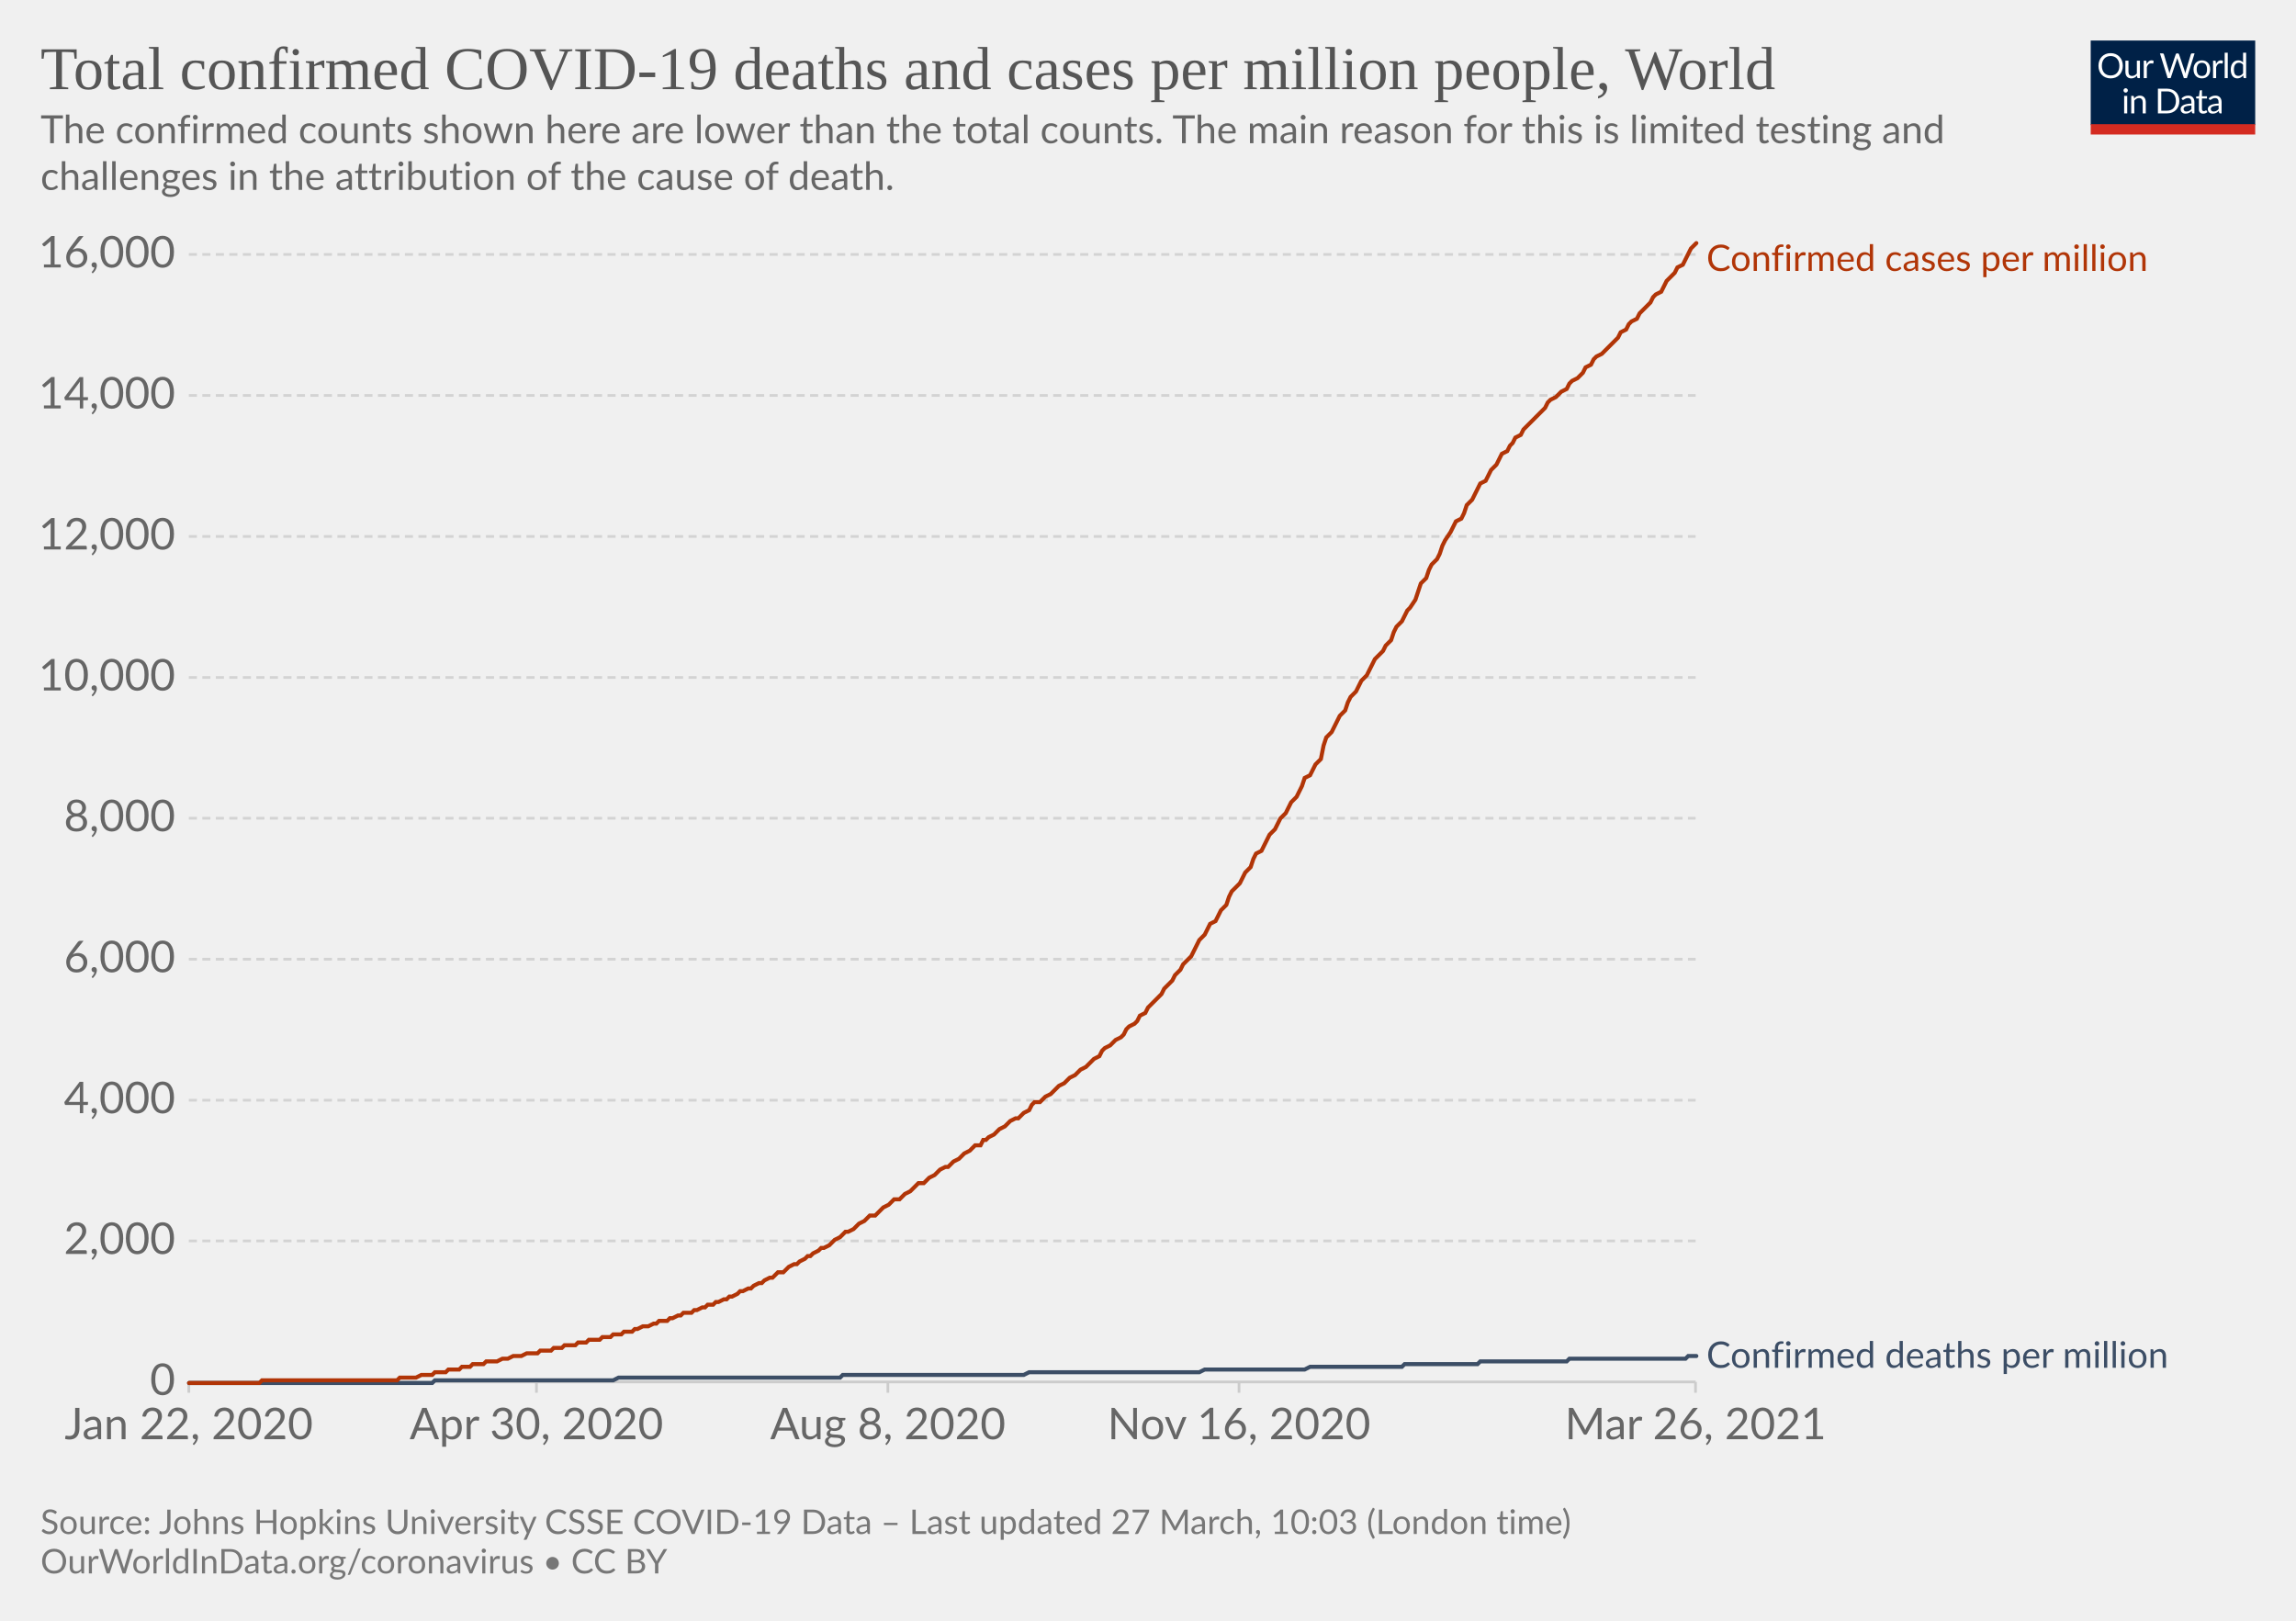
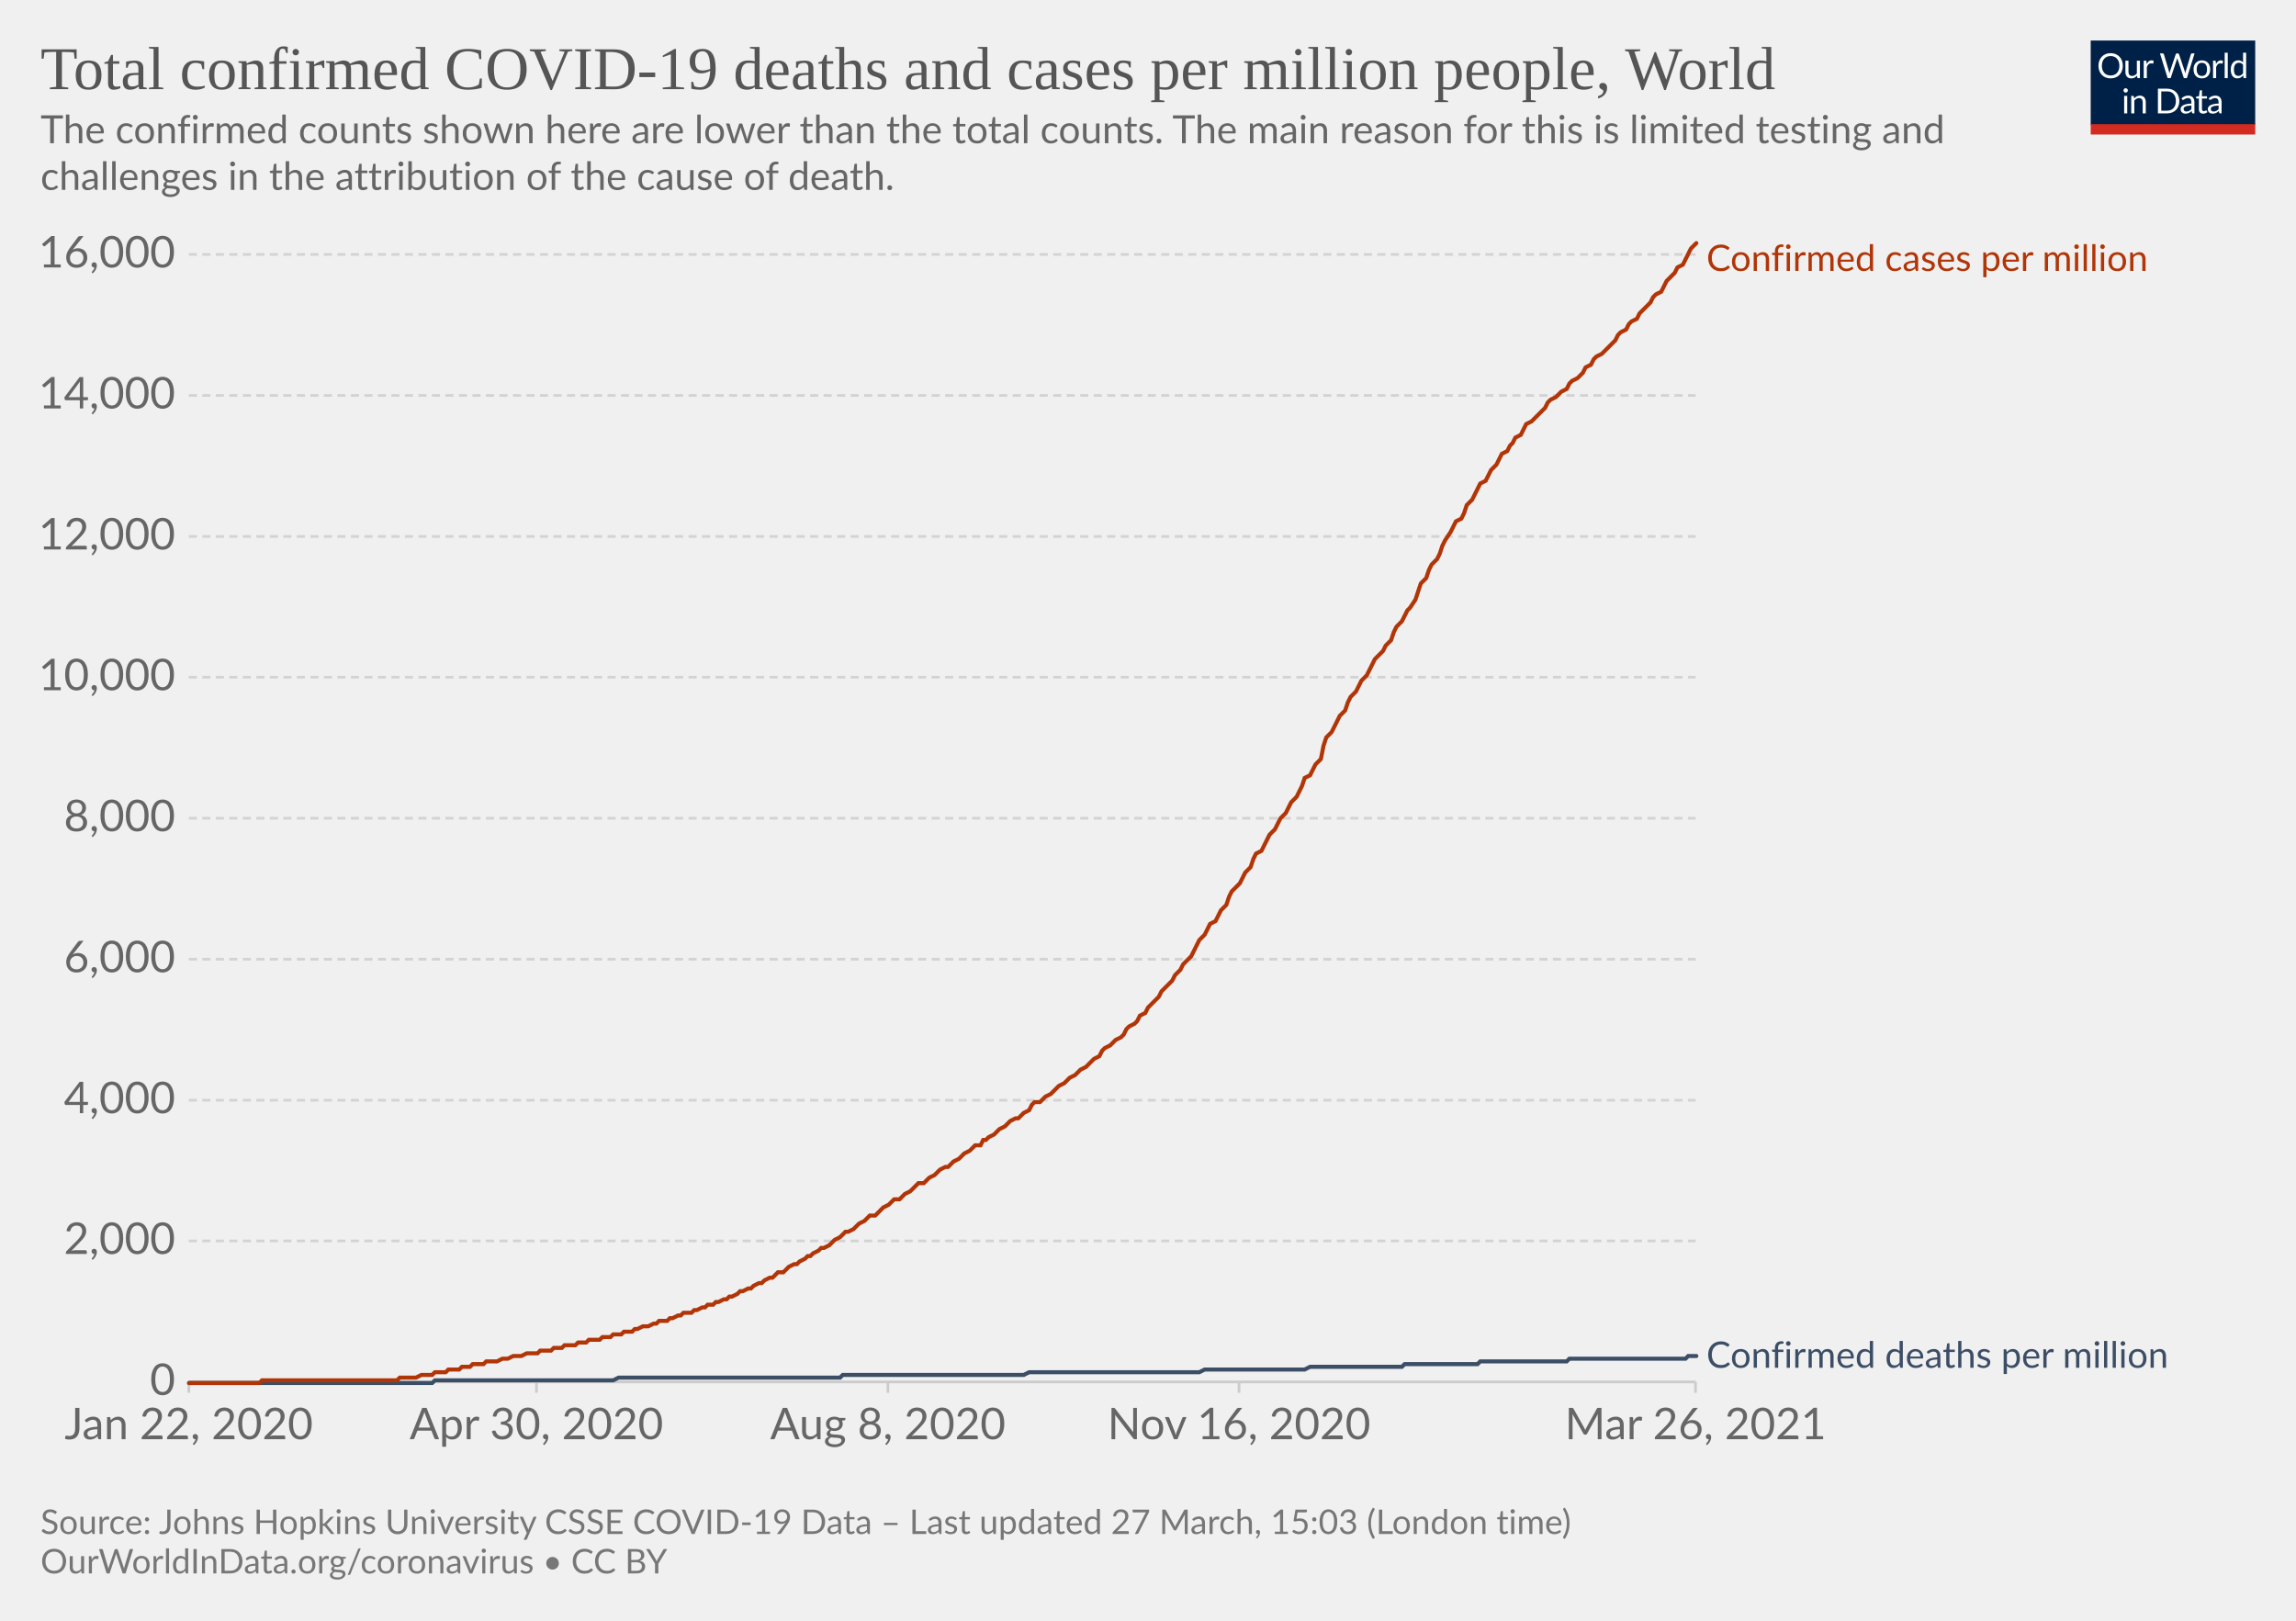
<svg xmlns="http://www.w3.org/2000/svg" version="1.1" style="background-color:#fff;-webkit-font-smoothing:antialiased" width="850" height="600" viewBox="0 0 850 600" font-family="Lato,'Helvetica Neue',Helvetica,Arial,sans-serif" font-size="18" text-rendering="optimizeLegibility">
  <g class="HeaderView">
    <g transform="matrix(.29 0 0 .29 774 15)">
      <svg className="owidLog" width="210" height="120" viewBox="0 0 210 120" fill="none">
        <g clip-path="url(#clip0)">
          <path d="M0 0h210v107.89H0V0z" fill="#002147" />
          <path d="M40.98 32.25c0 2.36-.38 4.53-1.12 6.51a14.26 14.26 0 01-8.1 8.4c-1.9.78-4.02 1.17-6.34 1.17a16.6 16.6 0 01-6.33-1.17 14.31 14.31 0 01-8.08-8.4 18.29 18.29 0 01-1.12-6.51c0-2.36.38-4.53 1.12-6.5.75-1.97 1.8-3.67 3.17-5.1a14.32 14.32 0 014.9-3.34c1.92-.8 4.03-1.19 6.34-1.19 2.32 0 4.43.4 6.34 1.19 1.92.8 3.56 1.9 4.93 3.34a14.87 14.87 0 013.17 5.1 18.1 18.1 0 011.12 6.5zm-4.38 0c0-1.94-.26-3.68-.8-5.22a10.91 10.91 0 00-2.24-3.89 9.68 9.68 0 00-3.52-2.46 11.95 11.95 0 00-4.62-.86c-1.68 0-3.21.28-4.6.86a9.88 9.88 0 00-3.54 2.46 10.91 10.91 0 00-2.24 3.9c-.53 1.53-.8 3.27-.8 5.2 0 1.94.27 3.68.8 5.22a11.17 11.17 0 002.24 3.9 10.01 10.01 0 003.55 2.44c1.38.56 2.9.83 4.6.83s3.24-.27 4.61-.83a9.8 9.8 0 003.52-2.44 11.17 11.17 0 002.25-3.9c.53-1.54.8-3.28.8-5.21zm26.22-6.54V48H60.5c-.56 0-.9-.27-1.05-.81l-.31-2.4a12.45 12.45 0 01-3.26 2.6c-1.2.64-2.58.96-4.13.96-1.22 0-2.3-.2-3.24-.6a6.52 6.52 0 01-2.33-1.7 7.37 7.37 0 01-1.43-2.67c-.3-1.04-.46-2.2-.46-3.45V25.7h3.91v14.22c0 1.68.38 2.99 1.15 3.91.77.93 1.96 1.39 3.54 1.39 1.16 0 2.24-.27 3.23-.82a10.42 10.42 0 002.8-2.28V25.7h3.91zm8.61 4.47a9.94 9.94 0 012.6-3.56 5.64 5.64 0 013.76-1.3c.47 0 .92.05 1.34.15.44.1.83.27 1.17.49l-.3 2.92c-.09.37-.3.55-.66.55-.2 0-.5-.04-.9-.13a6.21 6.21 0 00-3.24.18 4.23 4.23 0 00-1.47.92c-.42.4-.81.9-1.17 1.5-.33.58-.64 1.26-.92 2.02V48H67.7V25.71h2.25c.42 0 .72.08.88.25.16.16.27.44.33.83l.26 3.39zm61.16-13.7L122.75 48h-3.82l-7.99-24.05a21.95 21.95 0 01-.42-1.58 38.36 38.36 0 01-.44 1.58L102.05 48h-3.83L88.4 16.47h3.54c.38 0 .7.1.95.29.26.2.43.43.5.73l6.52 21.9.28 1.28.29 1.46.3-1.46.38-1.27 7.41-21.91c.1-.25.26-.48.51-.69.27-.22.58-.33.95-.33h1.23c.38 0 .69.1.92.29a1.77 1.77 0 01.53.73l7.4 21.9a28.4 28.4 0 01.68 2.62 29.52 29.52 0 01.52-2.61l6.54-21.91a1.31 1.31 0 01.48-.7c.27-.21.58-.32.95-.32h3.32zm9.35 8.88c1.63 0 3.1.27 4.4.82a9.43 9.43 0 015.46 5.94c.5 1.4.74 2.98.74 4.73 0 1.76-.25 3.34-.74 4.75a9.43 9.43 0 01-5.46 5.92c-1.3.52-2.77.79-4.4.79-1.64 0-3.12-.27-4.44-.8a9.42 9.42 0 01-3.35-2.3c-.92-1-1.63-2.2-2.13-3.61-.49-1.41-.73-3-.73-4.75s.24-3.33.73-4.73c.5-1.43 1.2-2.64 2.13-3.63a9.4 9.4 0 013.35-2.31c1.32-.55 2.8-.82 4.44-.82zm0 19.89c2.2 0 3.84-.73 4.93-2.2 1.08-1.48 1.63-3.54 1.63-6.18 0-2.66-.55-4.72-1.63-6.2-1.09-1.49-2.73-2.23-4.93-2.23-1.12 0-2.09.2-2.93.57a5.71 5.71 0 00-2.06 1.65 7.5 7.5 0 00-1.24 2.67c-.26 1.04-.4 2.22-.4 3.54 0 2.64.55 4.7 1.64 6.18 1.1 1.47 2.76 2.2 4.99 2.2zm17.97-15.07a9.94 9.94 0 012.6-3.56 5.64 5.64 0 013.76-1.3c.47 0 .91.05 1.34.15.44.1.83.27 1.16.49l-.28 2.92c-.09.37-.31.55-.66.55-.2 0-.5-.04-.9-.13a6.2 6.2 0 00-3.24.18 4.23 4.23 0 00-1.47.92c-.43.4-.82.9-1.17 1.5a13.1 13.1 0 00-.92 2.02V48h-3.94V25.71h2.24c.43 0 .72.08.88.25.17.16.28.44.33.83l.27 3.39zm15.04-14.59V48h-3.92V15.6h3.92zm19.55 15.43a6.22 6.22 0 00-2.38-2.05 6.7 6.7 0 00-2.86-.6c-2.07 0-3.66.75-4.77 2.23-1.12 1.48-1.68 3.6-1.68 6.33 0 1.46.13 2.7.38 3.74a7.29 7.29 0 001.1 2.56 4.35 4.35 0 001.78 1.45c.7.3 1.5.46 2.4.46 1.29 0 2.41-.3 3.36-.88a9.6 9.6 0 002.67-2.49V31.02zm3.91-15.43V48h-2.33c-.56 0-.9-.27-1.06-.81l-.35-2.71a12.13 12.13 0 01-3.25 2.77 8.28 8.28 0 01-4.23 1.06 7.31 7.31 0 01-6.14-2.9c-.73-.96-1.3-2.15-1.69-3.57a18.35 18.35 0 01.07-9.48 11.29 11.29 0 011.89-3.7 8.7 8.7 0 017.06-3.34 7.96 7.96 0 016.12 2.62V15.59h3.91zM46.61 70.71V93H42.7V70.71h3.91zm.84-7c0 .39-.08.75-.24 1.09a2.81 2.81 0 01-1.52 1.47 2.67 2.67 0 01-2.16 0 2.9 2.9 0 01-1.45-1.47 2.67 2.67 0 010-2.16c.15-.35.35-.65.6-.9.25-.27.53-.47.85-.62a2.67 2.67 0 012.16 0c.35.15.65.35.9.62.27.25.47.55.62.9.16.34.24.7.24 1.08zm7.97 10.24c.49-.54 1-1.04 1.54-1.48a9.85 9.85 0 013.66-1.84 8.96 8.96 0 015.43.35c.94.4 1.72.97 2.33 1.71a7.36 7.36 0 011.43 2.67c.32 1.04.49 2.19.49 3.45V93h-3.94V78.81c0-1.69-.4-3-1.17-3.92-.76-.93-1.93-1.4-3.5-1.4a6.6 6.6 0 00-3.25.83c-1 .56-1.92 1.31-2.77 2.27V93h-3.94V70.71h2.35c.56 0 .9.28 1.04.82l.3 2.42zm57.7 3.3c0 2.36-.37 4.5-1.11 6.44a14.3 14.3 0 01-3.17 4.98 14.1 14.1 0 01-4.93 3.2c-1.9.76-4.02 1.13-6.33 1.13H85.8V61.47h11.77c2.31 0 4.42.39 6.33 1.15a13.8 13.8 0 018.1 8.18 17.75 17.75 0 011.12 6.45zm-4.37 0c0-1.94-.26-3.67-.8-5.2a10.94 10.94 0 00-2.23-3.87 9.57 9.57 0 00-3.53-2.42 12.23 12.23 0 00-4.61-.83h-7.5v24.62h7.5c1.7 0 3.24-.28 4.61-.84a9.7 9.7 0 003.53-2.4 10.94 10.94 0 002.24-3.87c.53-1.53.8-3.26.8-5.2zm19.8 5.72c-1.8.06-3.34.2-4.62.44-1.26.22-2.3.51-3.1.88-.8.36-1.37.8-1.74 1.3-.35.5-.53 1.05-.53 1.67 0 .58.1 1.1.3 1.52a3 3 0 00.76 1.05c.34.27.73.46 1.17.6a6.13 6.13 0 001.45.17 7.28 7.28 0 003.5-.81 11.95 11.95 0 002.82-2.2v-4.62zm-12.65-9.11a12.73 12.73 0 013.98-2.66c1.43-.59 3-.88 4.73-.88 1.25 0 2.36.2 3.33.61a6.81 6.81 0 013.94 4.38c.33 1.04.5 2.19.5 3.43V93h-1.74a1.8 1.8 0 01-.88-.18c-.2-.13-.36-.38-.48-.74l-.44-2.12-1.72 1.46a9.48 9.48 0 01-3.74 1.7c-.69.15-1.46.23-2.3.23-.87 0-1.69-.12-2.45-.35a5.34 5.34 0 01-3.34-2.93 6.64 6.64 0 01-.49-2.64c0-.88.25-1.72.73-2.53a6.33 6.33 0 012.35-2.17c1.09-.63 2.5-1.15 4.25-1.54 1.75-.41 3.89-.65 6.42-.7v-1.75c0-1.73-.37-3.03-1.12-3.91-.75-.9-1.84-1.34-3.28-1.34-.97 0-1.78.12-2.44.37-.64.23-1.2.5-1.7.81l-1.23.82c-.33.23-.67.35-1 .35-.27 0-.5-.07-.69-.2a2.1 2.1 0 01-.48-.53l-.7-1.25zm27.67 19.5c-1.76 0-3.12-.5-4.07-1.48-.94-.98-1.41-2.4-1.41-4.25V74h-2.68a.9.9 0 01-.6-.2c-.16-.14-.24-.36-.24-.66v-1.56l3.65-.46.9-6.89a.9.9 0 01.29-.52.88.88 0 01.62-.22H142v7.67h6.44V74H142v13.38c0 .94.22 1.63.68 2.09.45.45 1.04.68 1.76.68a3.21 3.21 0 001.85-.53l.55-.35c.16-.12.3-.18.41-.18.2 0 .4.13.55.38l1.15 1.87a7.45 7.45 0 01-2.44 1.5 8.53 8.53 0 01-2.95.52zm19.68-10.4c-1.8.07-3.34.21-4.62.45-1.26.22-2.3.51-3.1.88-.8.36-1.37.8-1.74 1.3-.35.5-.53 1.05-.53 1.67 0 .58.1 1.1.3 1.52a2.9 2.9 0 00.76 1.05c.34.27.73.46 1.17.6a6.13 6.13 0 001.45.17 7.3 7.3 0 003.5-.81 12.04 12.04 0 002.82-2.2v-4.62zm-12.65-9.1a12.72 12.72 0 013.99-2.66c1.42-.59 3-.88 4.72-.88 1.25 0 2.36.2 3.33.61a6.81 6.81 0 013.94 4.38c.33 1.04.5 2.19.5 3.43V93h-1.74a1.8 1.8 0 01-.88-.18c-.2-.13-.36-.38-.48-.74l-.44-2.12-1.72 1.46a9.48 9.48 0 01-3.74 1.7c-.69.15-1.46.23-2.3.23-.87 0-1.69-.12-2.45-.35a5.33 5.33 0 01-3.34-2.93 6.62 6.62 0 01-.49-2.64c0-.88.25-1.72.73-2.53a6.33 6.33 0 012.35-2.17c1.09-.63 2.5-1.15 4.25-1.54a31.2 31.2 0 016.42-.7v-1.75c0-1.73-.37-3.03-1.12-3.91-.75-.9-1.84-1.34-3.28-1.34-.97 0-1.78.12-2.44.37-.64.23-1.2.5-1.7.81l-1.22.82c-.34.23-.68.35-1.02.35-.26 0-.49-.07-.68-.2a1.88 1.88 0 01-.48-.53l-.7-1.25zM40.98 32.25c0 2.36-.38 4.53-1.12 6.51a14.26 14.26 0 01-8.1 8.4c-1.9.78-4.02 1.17-6.34 1.17a16.6 16.6 0 01-6.33-1.17 14.31 14.31 0 01-8.08-8.4 18.29 18.29 0 01-1.12-6.51c0-2.36.38-4.53 1.12-6.5.75-1.97 1.8-3.67 3.17-5.1a14.32 14.32 0 014.9-3.34c1.92-.8 4.03-1.19 6.34-1.19 2.32 0 4.43.4 6.34 1.19 1.92.8 3.56 1.9 4.93 3.34a14.87 14.87 0 013.17 5.1 18.1 18.1 0 011.12 6.5zm-4.38 0c0-1.94-.26-3.68-.8-5.22a10.91 10.91 0 00-2.24-3.89 9.68 9.68 0 00-3.52-2.46 11.95 11.95 0 00-4.62-.86c-1.68 0-3.21.28-4.6.86a9.88 9.88 0 00-3.54 2.46 10.91 10.91 0 00-2.24 3.9c-.53 1.53-.8 3.27-.8 5.2 0 1.94.27 3.68.8 5.22a11.17 11.17 0 002.24 3.9 10.01 10.01 0 003.55 2.44c1.38.56 2.9.83 4.6.83s3.24-.27 4.61-.83a9.8 9.8 0 003.52-2.44 11.17 11.17 0 002.25-3.9c.53-1.54.8-3.28.8-5.21zm26.22-6.54V48H60.5c-.56 0-.9-.27-1.05-.81l-.31-2.4a12.45 12.45 0 01-3.26 2.6c-1.2.64-2.58.96-4.13.96-1.22 0-2.3-.2-3.24-.6a6.52 6.52 0 01-2.33-1.7 7.37 7.37 0 01-1.43-2.67c-.3-1.04-.46-2.2-.46-3.45V25.7h3.91v14.22c0 1.68.38 2.99 1.15 3.91.77.93 1.96 1.39 3.54 1.39 1.16 0 2.24-.27 3.23-.82a10.42 10.42 0 002.8-2.28V25.7h3.91zm8.61 4.47a9.94 9.94 0 012.6-3.56 5.64 5.64 0 013.76-1.3c.47 0 .92.05 1.34.15.44.1.83.27 1.17.49l-.3 2.92c-.09.37-.3.55-.66.55-.2 0-.5-.04-.9-.13a6.21 6.21 0 00-3.24.18 4.23 4.23 0 00-1.47.92c-.42.4-.81.9-1.17 1.5-.33.58-.64 1.26-.92 2.02V48H67.7V25.71h2.25c.42 0 .72.08.88.25.16.16.27.44.33.83l.26 3.39zm61.16-13.7L122.75 48h-3.82l-7.99-24.05a21.95 21.95 0 01-.42-1.58 38.36 38.36 0 01-.44 1.58L102.05 48h-3.83L88.4 16.47h3.54c.38 0 .7.1.95.29.26.2.43.43.5.73l6.52 21.9.28 1.28.29 1.46.3-1.46.38-1.27 7.41-21.91c.1-.25.26-.48.51-.69.27-.22.58-.33.95-.33h1.23c.38 0 .69.1.92.29a1.77 1.77 0 01.53.73l7.4 21.9a28.4 28.4 0 01.68 2.62 29.52 29.52 0 01.52-2.61l6.54-21.91a1.31 1.31 0 01.48-.7c.27-.21.58-.32.95-.32h3.32zm9.35 8.88c1.63 0 3.1.27 4.4.82a9.43 9.43 0 015.46 5.94c.5 1.4.74 2.98.74 4.73 0 1.76-.25 3.34-.74 4.75a9.43 9.43 0 01-5.46 5.92c-1.3.52-2.77.79-4.4.79-1.64 0-3.12-.27-4.44-.8a9.42 9.42 0 01-3.35-2.3c-.92-1-1.63-2.2-2.13-3.61-.49-1.41-.73-3-.73-4.75s.24-3.33.73-4.73c.5-1.43 1.2-2.64 2.13-3.63a9.4 9.4 0 013.35-2.31c1.32-.55 2.8-.82 4.44-.82zm0 19.89c2.2 0 3.84-.73 4.93-2.2 1.08-1.48 1.63-3.54 1.63-6.18 0-2.66-.55-4.72-1.63-6.2-1.09-1.49-2.73-2.23-4.93-2.23-1.12 0-2.09.2-2.93.57a5.71 5.71 0 00-2.06 1.65 7.5 7.5 0 00-1.24 2.67c-.26 1.04-.4 2.22-.4 3.54 0 2.64.55 4.7 1.64 6.18 1.1 1.47 2.76 2.2 4.99 2.2zm17.97-15.07a9.94 9.94 0 012.6-3.56 5.64 5.64 0 013.76-1.3c.47 0 .91.05 1.34.15.44.1.83.27 1.16.49l-.28 2.92c-.09.37-.31.55-.66.55-.2 0-.5-.04-.9-.13a6.2 6.2 0 00-3.24.18 4.23 4.23 0 00-1.47.92c-.43.4-.82.9-1.17 1.5a13.1 13.1 0 00-.92 2.02V48h-3.94V25.71h2.24c.43 0 .72.08.88.25.17.16.28.44.33.83l.27 3.39zm15.04-14.59V48h-3.92V15.6h3.92zm19.55 15.43a6.22 6.22 0 00-2.38-2.05 6.7 6.7 0 00-2.86-.6c-2.07 0-3.66.75-4.77 2.23-1.12 1.48-1.68 3.6-1.68 6.33 0 1.46.13 2.7.38 3.74a7.29 7.29 0 001.1 2.56 4.35 4.35 0 001.78 1.45c.7.3 1.5.46 2.4.46 1.29 0 2.41-.3 3.36-.88a9.6 9.6 0 002.67-2.49V31.02zm3.91-15.43V48h-2.33c-.56 0-.9-.27-1.06-.81l-.35-2.71a12.13 12.13 0 01-3.25 2.77 8.28 8.28 0 01-4.23 1.06 7.31 7.31 0 01-6.14-2.9c-.73-.96-1.3-2.15-1.69-3.57a18.35 18.35 0 01.07-9.48 11.29 11.29 0 011.89-3.7 8.7 8.7 0 017.06-3.34 7.96 7.96 0 016.12 2.62V15.59h3.91zM46.61 70.71V93H42.7V70.71h3.91zm.84-7c0 .39-.08.75-.24 1.09a2.81 2.81 0 01-1.52 1.47 2.67 2.67 0 01-2.16 0 2.9 2.9 0 01-1.45-1.47 2.67 2.67 0 010-2.16c.15-.35.35-.65.6-.9.25-.27.53-.47.85-.62a2.67 2.67 0 012.16 0c.35.15.65.35.9.62.27.25.47.55.62.9.16.34.24.7.24 1.08zm7.97 10.24c.49-.54 1-1.04 1.54-1.48a9.85 9.85 0 013.66-1.84 8.96 8.96 0 015.43.35c.94.4 1.72.97 2.33 1.71a7.36 7.36 0 011.43 2.67c.32 1.04.49 2.19.49 3.45V93h-3.94V78.81c0-1.69-.4-3-1.17-3.92-.76-.93-1.93-1.4-3.5-1.4a6.6 6.6 0 00-3.25.83c-1 .56-1.92 1.31-2.77 2.27V93h-3.94V70.71h2.35c.56 0 .9.28 1.04.82l.3 2.42zm57.7 3.3c0 2.36-.37 4.5-1.11 6.44a14.3 14.3 0 01-3.17 4.98 14.1 14.1 0 01-4.93 3.2c-1.9.76-4.02 1.13-6.33 1.13H85.8V61.47h11.77c2.31 0 4.42.39 6.33 1.15a13.8 13.8 0 018.1 8.18 17.75 17.75 0 011.12 6.45zm-4.37 0c0-1.94-.26-3.67-.8-5.2a10.94 10.94 0 00-2.23-3.87 9.57 9.57 0 00-3.53-2.42 12.23 12.23 0 00-4.61-.83h-7.5v24.62h7.5c1.7 0 3.24-.28 4.61-.84a9.7 9.7 0 003.53-2.4 10.94 10.94 0 002.24-3.87c.53-1.53.8-3.26.8-5.2zm19.8 5.72c-1.8.06-3.34.2-4.62.44-1.26.22-2.3.51-3.1.88-.8.36-1.37.8-1.74 1.3-.35.5-.53 1.05-.53 1.67 0 .58.1 1.1.3 1.52a3 3 0 00.76 1.05c.34.27.73.46 1.17.6a6.13 6.13 0 001.45.17 7.28 7.28 0 003.5-.81 11.95 11.95 0 002.82-2.2v-4.62zm-12.65-9.11a12.73 12.73 0 013.98-2.66c1.43-.59 3-.88 4.73-.88 1.25 0 2.36.2 3.33.61a6.81 6.81 0 013.94 4.38c.33 1.04.5 2.19.5 3.43V93h-1.74a1.8 1.8 0 01-.88-.18c-.2-.13-.36-.38-.48-.74l-.44-2.12-1.72 1.46a9.48 9.48 0 01-3.74 1.7c-.69.15-1.46.23-2.3.23-.87 0-1.69-.12-2.45-.35a5.34 5.34 0 01-3.34-2.93 6.64 6.64 0 01-.49-2.64c0-.88.25-1.72.73-2.53a6.33 6.33 0 012.35-2.17c1.09-.63 2.5-1.15 4.25-1.54 1.75-.41 3.89-.65 6.42-.7v-1.75c0-1.73-.37-3.03-1.12-3.91-.75-.9-1.84-1.34-3.28-1.34-.97 0-1.78.12-2.44.37-.64.23-1.2.5-1.7.81l-1.23.82c-.33.23-.67.35-1 .35-.27 0-.5-.07-.69-.2a2.1 2.1 0 01-.48-.53l-.7-1.25zm27.67 19.5c-1.76 0-3.12-.5-4.07-1.48-.94-.98-1.41-2.4-1.41-4.25V74h-2.68a.9.9 0 01-.6-.2c-.16-.14-.24-.36-.24-.66v-1.56l3.65-.46.9-6.89a.9.9 0 01.29-.52.88.88 0 01.62-.22H142v7.67h6.44V74H142v13.38c0 .94.22 1.63.68 2.09.45.45 1.04.68 1.76.68a3.21 3.21 0 001.85-.53l.55-.35c.16-.12.3-.18.41-.18.2 0 .4.13.55.38l1.15 1.87a7.45 7.45 0 01-2.44 1.5 8.53 8.53 0 01-2.95.52zm19.68-10.4c-1.8.07-3.34.21-4.62.45-1.26.22-2.3.51-3.1.88-.8.36-1.37.8-1.74 1.3-.35.5-.53 1.05-.53 1.67 0 .58.1 1.1.3 1.52a2.9 2.9 0 00.76 1.05c.34.27.73.46 1.17.6a6.13 6.13 0 001.45.17 7.3 7.3 0 003.5-.81 12.04 12.04 0 002.82-2.2v-4.62zm-12.65-9.1a12.72 12.72 0 013.99-2.66c1.42-.59 3-.88 4.72-.88 1.25 0 2.36.2 3.33.61a6.81 6.81 0 013.94 4.38c.33 1.04.5 2.19.5 3.43V93h-1.74a1.8 1.8 0 01-.88-.18c-.2-.13-.36-.38-.48-.74l-.44-2.12-1.72 1.46a9.48 9.48 0 01-3.74 1.7c-.69.15-1.46.23-2.3.23-.87 0-1.69-.12-2.45-.35a5.33 5.33 0 01-3.34-2.93 6.62 6.62 0 01-.49-2.64c0-.88.25-1.72.73-2.53a6.33 6.33 0 012.35-2.17c1.09-.63 2.5-1.15 4.25-1.54a31.2 31.2 0 016.42-.7v-1.75c0-1.73-.37-3.03-1.12-3.91-.75-.9-1.84-1.34-3.28-1.34-.97 0-1.78.12-2.44.37-.64.23-1.2.5-1.7.81l-1.22.82c-.34.23-.68.35-1.02.35-.26 0-.49-.07-.68-.2a1.88 1.88 0 01-.48-.53l-.7-1.25zM40.98 32.25c0 2.36-.38 4.53-1.12 6.51a14.26 14.26 0 01-8.1 8.4c-1.9.78-4.02 1.17-6.34 1.17a16.6 16.6 0 01-6.33-1.17 14.31 14.31 0 01-8.08-8.4 18.29 18.29 0 01-1.12-6.51c0-2.36.38-4.53 1.12-6.5.75-1.97 1.8-3.67 3.17-5.1a14.32 14.32 0 014.9-3.34c1.92-.8 4.03-1.19 6.34-1.19 2.32 0 4.43.4 6.34 1.19 1.92.8 3.56 1.9 4.93 3.34a14.87 14.87 0 013.17 5.1 18.1 18.1 0 011.12 6.5zm-4.38 0c0-1.94-.26-3.68-.8-5.22a10.91 10.91 0 00-2.24-3.89 9.68 9.68 0 00-3.52-2.46 11.95 11.95 0 00-4.62-.86c-1.68 0-3.21.28-4.6.86a9.88 9.88 0 00-3.54 2.46 10.91 10.91 0 00-2.24 3.9c-.53 1.53-.8 3.27-.8 5.2 0 1.94.27 3.68.8 5.22a11.17 11.17 0 002.24 3.9 10.01 10.01 0 003.55 2.44c1.38.56 2.9.83 4.6.83s3.24-.27 4.61-.83a9.8 9.8 0 003.52-2.44 11.17 11.17 0 002.25-3.9c.53-1.54.8-3.28.8-5.21zm26.22-6.54V48H60.5c-.56 0-.9-.27-1.05-.81l-.31-2.4a12.45 12.45 0 01-3.26 2.6c-1.2.64-2.58.96-4.13.96-1.22 0-2.3-.2-3.24-.6a6.52 6.52 0 01-2.33-1.7 7.37 7.37 0 01-1.43-2.67c-.3-1.04-.46-2.2-.46-3.45V25.7h3.91v14.22c0 1.68.38 2.99 1.15 3.91.77.93 1.96 1.39 3.54 1.39 1.16 0 2.24-.27 3.23-.82a10.42 10.42 0 002.8-2.28V25.7h3.91zm8.61 4.47a9.94 9.94 0 012.6-3.56 5.64 5.64 0 013.76-1.3c.47 0 .92.05 1.34.15.44.1.83.27 1.17.49l-.3 2.92c-.09.37-.3.55-.66.55-.2 0-.5-.04-.9-.13a6.21 6.21 0 00-3.24.18 4.23 4.23 0 00-1.47.92c-.42.4-.81.9-1.17 1.5-.33.58-.64 1.26-.92 2.02V48H67.7V25.71h2.25c.42 0 .72.08.88.25.16.16.27.44.33.83l.26 3.39zm61.16-13.7L122.75 48h-3.82l-7.99-24.05a21.95 21.95 0 01-.42-1.58 38.36 38.36 0 01-.44 1.58L102.05 48h-3.83L88.4 16.47h3.54c.38 0 .7.1.95.29.26.2.43.43.5.73l6.52 21.9.28 1.28.29 1.46.3-1.46.38-1.27 7.41-21.91c.1-.25.26-.48.51-.69.27-.22.58-.33.95-.33h1.23c.38 0 .69.1.92.29a1.77 1.77 0 01.53.73l7.4 21.9a28.4 28.4 0 01.68 2.62 29.52 29.52 0 01.52-2.61l6.54-21.91a1.31 1.31 0 01.48-.7c.27-.21.58-.32.95-.32h3.32zm9.35 8.88c1.63 0 3.1.27 4.4.82a9.43 9.43 0 015.46 5.94c.5 1.4.74 2.98.74 4.73 0 1.76-.25 3.34-.74 4.75a9.43 9.43 0 01-5.46 5.92c-1.3.52-2.77.79-4.4.79-1.64 0-3.12-.27-4.44-.8a9.42 9.42 0 01-3.35-2.3c-.92-1-1.63-2.2-2.13-3.61-.49-1.41-.73-3-.73-4.75s.24-3.33.73-4.73c.5-1.43 1.2-2.64 2.13-3.63a9.4 9.4 0 013.35-2.31c1.32-.55 2.8-.82 4.44-.82zm0 19.89c2.2 0 3.84-.73 4.93-2.2 1.08-1.48 1.63-3.54 1.63-6.18 0-2.66-.55-4.72-1.63-6.2-1.09-1.49-2.73-2.23-4.93-2.23-1.12 0-2.09.2-2.93.57a5.71 5.71 0 00-2.06 1.65 7.5 7.5 0 00-1.24 2.67c-.26 1.04-.4 2.22-.4 3.54 0 2.64.55 4.7 1.64 6.18 1.1 1.47 2.76 2.2 4.99 2.2zm17.97-15.07a9.94 9.94 0 012.6-3.56 5.64 5.64 0 013.76-1.3c.47 0 .91.05 1.34.15.44.1.83.27 1.16.49l-.28 2.92c-.09.37-.31.55-.66.55-.2 0-.5-.04-.9-.13a6.2 6.2 0 00-3.24.18 4.23 4.23 0 00-1.47.92c-.43.4-.82.9-1.17 1.5a13.1 13.1 0 00-.92 2.02V48h-3.94V25.71h2.24c.43 0 .72.08.88.25.17.16.28.44.33.83l.27 3.39zm15.04-14.59V48h-3.92V15.6h3.92zm19.55 15.43a6.22 6.22 0 00-2.38-2.05 6.7 6.7 0 00-2.86-.6c-2.07 0-3.66.75-4.77 2.23-1.12 1.48-1.68 3.6-1.68 6.33 0 1.46.13 2.7.38 3.74a7.29 7.29 0 001.1 2.56 4.35 4.35 0 001.78 1.45c.7.3 1.5.46 2.4.46 1.29 0 2.41-.3 3.36-.88a9.6 9.6 0 002.67-2.49V31.02zm3.91-15.43V48h-2.33c-.56 0-.9-.27-1.06-.81l-.35-2.71a12.13 12.13 0 01-3.25 2.77 8.28 8.28 0 01-4.23 1.06 7.31 7.31 0 01-6.14-2.9c-.73-.96-1.3-2.15-1.69-3.57a18.35 18.35 0 01.07-9.48 11.29 11.29 0 011.89-3.7 8.7 8.7 0 017.06-3.34 7.96 7.96 0 016.12 2.62V15.59h3.91zM46.61 70.71V93H42.7V70.71h3.91zm.84-7c0 .39-.08.75-.24 1.09a2.81 2.81 0 01-1.52 1.47 2.67 2.67 0 01-2.16 0 2.9 2.9 0 01-1.45-1.47 2.67 2.67 0 010-2.16c.15-.35.35-.65.6-.9.25-.27.53-.47.85-.62a2.67 2.67 0 012.16 0c.35.15.65.35.9.62.27.25.47.55.62.9.16.34.24.7.24 1.08zm7.97 10.24c.49-.54 1-1.04 1.54-1.48a9.85 9.85 0 013.66-1.84 8.96 8.96 0 015.43.35c.94.4 1.72.97 2.33 1.71a7.36 7.36 0 011.43 2.67c.32 1.04.49 2.19.49 3.45V93h-3.94V78.81c0-1.69-.4-3-1.17-3.92-.76-.93-1.93-1.4-3.5-1.4a6.6 6.6 0 00-3.25.83c-1 .56-1.92 1.31-2.77 2.27V93h-3.94V70.71h2.35c.56 0 .9.28 1.04.82l.3 2.42zm57.7 3.3c0 2.36-.37 4.5-1.11 6.44a14.3 14.3 0 01-3.17 4.98 14.1 14.1 0 01-4.93 3.2c-1.9.76-4.02 1.13-6.33 1.13H85.8V61.47h11.77c2.31 0 4.42.39 6.33 1.15a13.8 13.8 0 018.1 8.18 17.75 17.75 0 011.12 6.45zm-4.37 0c0-1.94-.26-3.67-.8-5.2a10.94 10.94 0 00-2.23-3.87 9.57 9.57 0 00-3.53-2.42 12.23 12.23 0 00-4.61-.83h-7.5v24.62h7.5c1.7 0 3.24-.28 4.61-.84a9.7 9.7 0 003.53-2.4 10.94 10.94 0 002.24-3.87c.53-1.53.8-3.26.8-5.2zm19.8 5.72c-1.8.06-3.34.2-4.62.44-1.26.22-2.3.51-3.1.88-.8.36-1.37.8-1.74 1.3-.35.5-.53 1.05-.53 1.67 0 .58.1 1.1.3 1.52a3 3 0 00.76 1.05c.34.27.73.46 1.17.6a6.13 6.13 0 001.45.17 7.28 7.28 0 003.5-.81 11.95 11.95 0 002.82-2.2v-4.62zm-12.65-9.11a12.73 12.73 0 013.98-2.66c1.43-.59 3-.88 4.73-.88 1.25 0 2.36.2 3.33.61a6.81 6.81 0 013.94 4.38c.33 1.04.5 2.19.5 3.43V93h-1.74a1.8 1.8 0 01-.88-.18c-.2-.13-.36-.38-.48-.74l-.44-2.12-1.72 1.46a9.48 9.48 0 01-3.74 1.7c-.69.15-1.46.23-2.3.23-.87 0-1.69-.12-2.45-.35a5.34 5.34 0 01-3.34-2.93 6.64 6.64 0 01-.49-2.64c0-.88.25-1.72.73-2.53a6.33 6.33 0 012.35-2.17c1.09-.63 2.5-1.15 4.25-1.54 1.75-.41 3.89-.65 6.42-.7v-1.75c0-1.73-.37-3.03-1.12-3.91-.75-.9-1.84-1.34-3.28-1.34-.97 0-1.78.12-2.44.37-.64.23-1.2.5-1.7.81l-1.23.82c-.33.23-.67.35-1 .35-.27 0-.5-.07-.69-.2a2.1 2.1 0 01-.48-.53l-.7-1.25zm27.67 19.5c-1.76 0-3.12-.5-4.07-1.48-.94-.98-1.41-2.4-1.41-4.25V74h-2.68a.9.9 0 01-.6-.2c-.16-.14-.24-.36-.24-.66v-1.56l3.65-.46.9-6.89a.9.9 0 01.29-.52.88.88 0 01.62-.22H142v7.67h6.44V74H142v13.38c0 .94.22 1.63.68 2.09.45.45 1.04.68 1.76.68a3.21 3.21 0 001.85-.53l.55-.35c.16-.12.3-.18.41-.18.2 0 .4.13.55.38l1.15 1.87a7.45 7.45 0 01-2.44 1.5 8.53 8.53 0 01-2.95.52zm19.68-10.4c-1.8.07-3.34.21-4.62.45-1.26.22-2.3.51-3.1.88-.8.36-1.37.8-1.74 1.3-.35.5-.53 1.05-.53 1.67 0 .58.1 1.1.3 1.52a2.9 2.9 0 00.76 1.05c.34.27.73.46 1.17.6a6.13 6.13 0 001.45.17 7.3 7.3 0 003.5-.81 12.04 12.04 0 002.82-2.2v-4.62zm-12.65-9.1a12.72 12.72 0 013.99-2.66c1.42-.59 3-.88 4.72-.88 1.25 0 2.36.2 3.33.61a6.81 6.81 0 013.94 4.38c.33 1.04.5 2.19.5 3.43V93h-1.74a1.8 1.8 0 01-.88-.18c-.2-.13-.36-.38-.48-.74l-.44-2.12-1.72 1.46a9.48 9.48 0 01-3.74 1.7c-.69.15-1.46.23-2.3.23-.87 0-1.69-.12-2.45-.35a5.33 5.33 0 01-3.34-2.93 6.62 6.62 0 01-.49-2.64c0-.88.25-1.72.73-2.53a6.33 6.33 0 012.35-2.17c1.09-.63 2.5-1.15 4.25-1.54a31.2 31.2 0 016.42-.7v-1.75c0-1.73-.37-3.03-1.12-3.91-.75-.9-1.84-1.34-3.28-1.34-.97 0-1.78.12-2.44.37-.64.23-1.2.5-1.7.81l-1.22.82c-.34.23-.68.35-1.02.35-.26 0-.49-.07-.68-.2a1.88 1.88 0 01-.48-.53l-.7-1.25z" fill="#fff" />
          <path fill="#D42B21" d="M0 106.79h210V120H0z" />
        </g>
        <defs>
          <clipPath id="clip0">
            <path fill="#fff" d="M0 0h210v120H0z" />
          </clipPath>
        </defs>
      </svg>
    </g>
    <a href="https://ourworldindata.org/grapher/total-covid-cases-deaths-per-million?country=~OWID_WRL" target="_blank" rel="noopener" font-family="&quot;Playfair Display&quot;,Georgia,&quot;Times New Roman&quot;,serif">
      <text font-size="22.5" x="15" y="33" fill="#555">
        <tspan x="15" y="33">Total confirmed COVID-19 deaths and cases per million people, World</tspan>
      </text>
    </a>
    <text font-size="14.4" x="15" y="53" fill="#666">
      <tspan x="15" y="53.02">The confirmed counts shown here are lower than the total counts. The main reason for this is limited testing and</tspan>
      <tspan x="15" y="70.3">challenges in the attribution of the cause of death.</tspan>
    </text>
  </g>
  <g class="LineChart">
    <defs>
      <clipPath id="a">
        <path d="M59.9 71.5h830v886.6h-830z" />
      </clipPath>
    </defs>
    <g class="DualAxisView">
      <g class="HorizontalAxis">
        <path stroke="#ccc" d="M69.9 511.6v4M198.6 511.6v4M328.7 511.6v4M458.7 511.6v4M627.7 511.6v4" />
        <text x="69.9" y="532.8" fill="#666" text-anchor="middle" font-size="16.2">Jan 22, 2020</text>
        <text x="198.6" y="532.8" fill="#666" text-anchor="middle" font-size="16.2">Apr 30, 2020</text>
        <text x="328.7" y="532.8" fill="#666" text-anchor="middle" font-size="16.2">Aug 8, 2020</text>
        <text x="458.7" y="532.8" fill="#666" text-anchor="middle" font-size="16.2">Nov 16, 2020</text>
        <text x="627.7" y="532.8" fill="#666" text-anchor="middle" font-size="16.2">Mar 26, 2021</text>
      </g>
      <g class="VerticalAxis" fill="#666" dominant-baseline="middle" text-anchor="end" font-size="16.2">
        <text x="64.9" y="511.6">0</text>
        <text x="64.9" y="459.4">2,000</text>
        <text x="64.9" y="407.3">4,000</text>
        <text x="64.9" y="355.1">6,000</text>
        <text x="64.9" y="302.9">8,000</text>
-         <text x="64.9" y="250.8">10,000</text>
+         <text x="64.9" y="250.7">10,000</text>
        <text x="64.9" y="198.6">12,000</text>
        <text x="64.9" y="146.4">14,000</text>
        <text x="64.9" y="94.2">16,000</text>
      </g>
      <g class="AxisGridLines horizontalLines">
        <path stroke="#ccc" d="M69.9 511.6h557.84" />
-         <path stroke="#d3d3d3" stroke-dasharray="3,2" d="M69.9 459.4h557.84M69.9 407.3h557.84M69.9 355.1h557.84M69.9 302.9h557.84M69.9 250.8h557.84M69.9 198.6h557.84M69.9 146.4h557.84M69.9 94.2h557.84" />
+         <path stroke="#d3d3d3" stroke-dasharray="3,2" d="M69.9 459.4h557.84M69.9 407.3h557.84M69.9 355.1h557.84M69.9 302.9h557.84M69.9 250.7h557.84M69.9 198.6h557.84M69.9 146.4h557.84M69.9 94.2h557.84" />
      </g>
    </g>
    <g clip-path="url(#a)">
      <g class="LineLabels" cursor="default">
        <g class="legendMark">
          <text font-size="13.5" x="631.7" y="100.3" fill="#B13507">
            <tspan x="631.74" y="100.3">Confirmed cases per million</tspan>
          </text>
        </g>
        <g class="legendMark">
          <text font-size="13.5" x="631.7" y="506.4" fill="#3C4E66">
            <tspan x="631.74" y="506.35">Confirmed deaths per million</tspan>
          </text>
        </g>
      </g>
      <g class="Lines">
        <g>
          <path stroke-linecap="round" stroke="#ddd" d="M70 512h90l1-1h66l2-1h82l1-1h67l2-1h63l2-1h37l2-1h34l1-1h27l1-1h32l1-1h43l1-1h3" fill="none" stroke-width="1" />
        </g>
        <g>
-           <path stroke-linecap="round" stroke="#ddd" d="M70 512h26l1-1h50l1-1h6l2-1h4l1-1h4l1-1h4l1-1h3l1-1h4l1-1h4l2-1h2l2-1h3l2-1h4l1-1h4l1-1h3l1-1h4l1-1h3l1-1h4l1-1h3l1-1h3l1-1h3l1-1h1l2-1h2l2-1h1l1-1h3l1-1h1l2-1h1l1-1h3l1-1h1l2-1h1l1-1h2l1-1h1l2-1h1l1-1h1l2-1 1-1h1l2-1h1l1-1 2-1h1l1-1 2-1h1l1-1 1-1h2l1-1 1-1 2-1h1l1-1 2-1 1-1h1l1-1 2-1 1-1h1l2-1 1-1 1-1 2-1 1-1 1-1h1l2-1 1-1 1-1 2-1 1-1 1-1h2l1-1 1-1 1-1 2-1 1-1 1-1h2l1-1 1-1 2-1 1-1 1-1 1-1h2l1-1 1-1 2-1 1-1 1-1 2-1h1l1-1 1-1 2-1 1-1 1-1 2-1 1-1 1-1h2l1-2h1l1-1 2-1 1-1 1-1 2-1 1-1 1-1 2-1h1l1-1 1-1 2-1 1-2 1-1h2l1-1 1-1 2-1 1-1 1-1 1-1 2-1 1-1 1-1 2-1 1-1 1-1 2-1 1-1 1-1 1-1 2-1 1-2 1-1 2-1 1-1 1-1 2-1 1-1 1-2 1-1 2-1 1-1 1-2 2-1 1-2 1-1 2-2 1-1 1-1 1-2 2-2 1-1 1-2 2-2 1-2 1-1 2-2 1-2 1-2 1-2 2-2 1-2 1-2 2-1 1-2 1-2 2-2 1-3 1-2 1-1 2-2 1-2 1-2 2-2 1-3 1-2 2-1 1-2 1-2 1-2 2-2 1-2 1-2 2-2 1-2 1-2 2-2 1-2 1-2 1-3 2-1 1-2 1-2 2-2 1-5 1-3 2-2 1-2 1-2 1-2 2-2 1-3 1-2 2-2 1-2 1-2 2-2 1-2 1-2 1-2 2-2 1-1 1-2 2-2 1-3 1-2 2-2 1-2 1-2 1-1 2-3 1-3 1-3 2-2 1-3 1-2 2-2 1-2 1-3 1-2 2-3 1-2 1-2 2-1 1-2 1-3 2-2 1-2 1-2 1-2 2-1 1-2 1-2 2-2 1-2 1-2 2-1 1-2 1-1 1-2 2-1 1-2 1-1 2-2 1-1 1-1 2-2 1-1 1-2 1-1 2-1 1-1 1-1 2-1 1-2 1-1 2-1 1-1 1-1 1-2 2-1 1-2 1-1 2-1 1-1 1-1 2-2 1-1 1-1 1-2 2-1 1-2 1-1 2-1 1-2 1-1 2-2 1-1 1-2 1-1 2-1 1-2 1-2 2-2 1-1 1-2 2-1 1-2 1-2 1-2 2-2" fill="none" stroke-width="1" />
+           <path stroke-linecap="round" stroke="#ddd" d="M70 512h26l1-1h50l1-1h6l2-1h4l1-1h4l1-1h4l1-1h3l1-1h4l1-1h4l2-1h2l2-1h3l2-1h4l1-1h4l1-1h3l1-1h4l1-1h3l1-1h4l1-1h3l1-1h3l1-1h3l1-1h1l2-1h2l2-1h1l1-1h3l1-1h1l2-1h1l1-1h3l1-1h1l2-1h1l1-1h2l1-1h1l2-1h1l1-1h1l2-1 1-1h1l2-1h1l1-1 2-1h1l1-1 2-1h1l1-1 1-1h2l1-1 1-1 2-1h1l1-1 2-1 1-1h1l1-1 2-1 1-1h1l2-1 1-1 1-1 2-1 1-1 1-1h1l2-1 1-1 1-1 2-1 1-1 1-1h2l1-1 1-1 1-1 2-1 1-1 1-1h2l1-1 1-1 2-1 1-1 1-1 1-1h2l1-1 1-1 2-1 1-1 1-1 2-1h1l1-1 1-1 2-1 1-1 1-1 2-1 1-1 1-1h2l1-2h1l1-1 2-1 1-1 1-1 2-1 1-1 1-1 2-1h1l1-1 1-1 2-1 1-2 1-1h2l1-1 1-1 2-1 1-1 1-1 1-1 2-1 1-1 1-1 2-1 1-1 1-1 2-1 1-1 1-1 1-1 2-1 1-2 1-1 2-1 1-1 1-1 2-1 1-1 1-2 1-1 2-1 1-1 1-2 2-1 1-2 1-1 2-2 1-1 1-2 1-1 2-2 1-1 1-2 2-2 1-2 1-1 2-2 1-2 1-2 1-2 2-2 1-2 1-2 2-1 1-2 1-2 2-2 1-3 1-2 1-1 2-2 1-2 1-2 2-2 1-3 1-2 2-1 1-2 1-2 1-2 2-2 1-2 1-2 2-2 1-2 1-2 2-2 1-2 1-2 1-3 2-1 1-2 1-2 2-2 1-5 1-3 2-2 1-2 1-2 1-2 2-2 1-3 1-2 2-2 1-2 1-2 2-2 1-2 1-2 1-2 2-2 1-1 1-2 2-2 1-3 1-2 2-2 1-2 1-2 1-1 2-3 1-3 1-3 2-2 1-3 1-2 2-2 1-2 1-3 1-2 2-3 1-2 1-2 2-1 1-2 1-3 2-2 1-2 1-2 1-2 2-1 1-2 1-2 2-2 1-2 1-2 2-1 1-2 1-1 1-2 2-1 1-2 1-2 2-1 1-1 1-1 2-2 1-1 1-2 1-1 2-1 1-1 1-1 2-1 1-2 1-1 2-1 1-1 1-1 1-2 2-1 1-2 1-1 2-1 1-1 1-1 2-2 1-1 1-2 1-1 2-1 1-2 1-1 2-1 1-2 1-1 2-2 1-1 1-2 1-1 2-1 1-2 1-2 2-2 1-1 1-2 2-1 1-2 1-2 1-2 2-2" fill="none" stroke-width="1" />
        </g>
        <g>
          <path stroke="#3C4E66" stroke-linecap="round" d="M70 512h90l1-1h66l2-1h82l1-1h67l2-1h63l2-1h37l2-1h34l1-1h27l1-1h32l1-1h43l1-1h3" fill="none" stroke-width="1.5" />
        </g>
        <g>
-           <path stroke="#B13507" stroke-linecap="round" d="M70 512h26l1-1h50l1-1h6l2-1h4l1-1h4l1-1h4l1-1h3l1-1h4l1-1h4l2-1h2l2-1h3l2-1h4l1-1h4l1-1h3l1-1h4l1-1h3l1-1h4l1-1h3l1-1h3l1-1h3l1-1h1l2-1h2l2-1h1l1-1h3l1-1h1l2-1h1l1-1h3l1-1h1l2-1h1l1-1h2l1-1h1l2-1h1l1-1h1l2-1 1-1h1l2-1h1l1-1 2-1h1l1-1 2-1h1l1-1 1-1h2l1-1 1-1 2-1h1l1-1 2-1 1-1h1l1-1 2-1 1-1h1l2-1 1-1 1-1 2-1 1-1 1-1h1l2-1 1-1 1-1 2-1 1-1 1-1h2l1-1 1-1 1-1 2-1 1-1 1-1h2l1-1 1-1 2-1 1-1 1-1 1-1h2l1-1 1-1 2-1 1-1 1-1 2-1h1l1-1 1-1 2-1 1-1 1-1 2-1 1-1 1-1h2l1-2h1l1-1 2-1 1-1 1-1 2-1 1-1 1-1 2-1h1l1-1 1-1 2-1 1-2 1-1h2l1-1 1-1 2-1 1-1 1-1 1-1 2-1 1-1 1-1 2-1 1-1 1-1 2-1 1-1 1-1 1-1 2-1 1-2 1-1 2-1 1-1 1-1 2-1 1-1 1-2 1-1 2-1 1-1 1-2 2-1 1-2 1-1 2-2 1-1 1-1 1-2 2-2 1-1 1-2 2-2 1-2 1-1 2-2 1-2 1-2 1-2 2-2 1-2 1-2 2-1 1-2 1-2 2-2 1-3 1-2 1-1 2-2 1-2 1-2 2-2 1-3 1-2 2-1 1-2 1-2 1-2 2-2 1-2 1-2 2-2 1-2 1-2 2-2 1-2 1-2 1-3 2-1 1-2 1-2 2-2 1-5 1-3 2-2 1-2 1-2 1-2 2-2 1-3 1-2 2-2 1-2 1-2 2-2 1-2 1-2 1-2 2-2 1-1 1-2 2-2 1-3 1-2 2-2 1-2 1-2 1-1 2-3 1-3 1-3 2-2 1-3 1-2 2-2 1-2 1-3 1-2 2-3 1-2 1-2 2-1 1-2 1-3 2-2 1-2 1-2 1-2 2-1 1-2 1-2 2-2 1-2 1-2 2-1 1-2 1-1 1-2 2-1 1-2 1-1 2-2 1-1 1-1 2-2 1-1 1-2 1-1 2-1 1-1 1-1 2-1 1-2 1-1 2-1 1-1 1-1 1-2 2-1 1-2 1-1 2-1 1-1 1-1 2-2 1-1 1-1 1-2 2-1 1-2 1-1 2-1 1-2 1-1 2-2 1-1 1-2 1-1 2-1 1-2 1-2 2-2 1-1 1-2 2-1 1-2 1-2 1-2 2-2" fill="none" stroke-width="1.5" />
+           <path stroke="#B13507" stroke-linecap="round" d="M70 512h26l1-1h50l1-1h6l2-1h4l1-1h4l1-1h4l1-1h3l1-1h4l1-1h4l2-1h2l2-1h3l2-1h4l1-1h4l1-1h3l1-1h4l1-1h3l1-1h4l1-1h3l1-1h3l1-1h3l1-1h1l2-1h2l2-1h1l1-1h3l1-1h1l2-1h1l1-1h3l1-1h1l2-1h1l1-1h2l1-1h1l2-1h1l1-1h1l2-1 1-1h1l2-1h1l1-1 2-1h1l1-1 2-1h1l1-1 1-1h2l1-1 1-1 2-1h1l1-1 2-1 1-1h1l1-1 2-1 1-1h1l2-1 1-1 1-1 2-1 1-1 1-1h1l2-1 1-1 1-1 2-1 1-1 1-1h2l1-1 1-1 1-1 2-1 1-1 1-1h2l1-1 1-1 2-1 1-1 1-1 1-1h2l1-1 1-1 2-1 1-1 1-1 2-1h1l1-1 1-1 2-1 1-1 1-1 2-1 1-1 1-1h2l1-2h1l1-1 2-1 1-1 1-1 2-1 1-1 1-1 2-1h1l1-1 1-1 2-1 1-2 1-1h2l1-1 1-1 2-1 1-1 1-1 1-1 2-1 1-1 1-1 2-1 1-1 1-1 2-1 1-1 1-1 1-1 2-1 1-2 1-1 2-1 1-1 1-1 2-1 1-1 1-2 1-1 2-1 1-1 1-2 2-1 1-2 1-1 2-2 1-1 1-2 1-1 2-2 1-1 1-2 2-2 1-2 1-1 2-2 1-2 1-2 1-2 2-2 1-2 1-2 2-1 1-2 1-2 2-2 1-3 1-2 1-1 2-2 1-2 1-2 2-2 1-3 1-2 2-1 1-2 1-2 1-2 2-2 1-2 1-2 2-2 1-2 1-2 2-2 1-2 1-2 1-3 2-1 1-2 1-2 2-2 1-5 1-3 2-2 1-2 1-2 1-2 2-2 1-3 1-2 2-2 1-2 1-2 2-2 1-2 1-2 1-2 2-2 1-1 1-2 2-2 1-3 1-2 2-2 1-2 1-2 1-1 2-3 1-3 1-3 2-2 1-3 1-2 2-2 1-2 1-3 1-2 2-3 1-2 1-2 2-1 1-2 1-3 2-2 1-2 1-2 1-2 2-1 1-2 1-2 2-2 1-2 1-2 2-1 1-2 1-1 1-2 2-1 1-2 1-2 2-1 1-1 1-1 2-2 1-1 1-2 1-1 2-1 1-1 1-1 2-1 1-2 1-1 2-1 1-1 1-1 1-2 2-1 1-2 1-1 2-1 1-1 1-1 2-2 1-1 1-2 1-1 2-1 1-2 1-1 2-1 1-2 1-1 2-2 1-1 1-2 1-1 2-1 1-2 1-2 2-2 1-1 1-2 2-1 1-2 1-2 1-2 2-2" fill="none" stroke-width="1.5" />
        </g>
      </g>
    </g>
  </g>
  <g class="SourcesFooter" fill="#777">
    <g fill="#777">
      <text font-size="12.6" x="15" y="567.9">
-         <tspan x="15" y="567.88">Source: Johns Hopkins University CSSE COVID-19 Data – Last updated 27 March, 10:03 (London time)</tspan>
+         <tspan x="15" y="567.88">Source: Johns Hopkins University CSSE COVID-19 Data – Last updated 27 March, 15:03 (London time)</tspan>
      </text>
    </g>
    <text font-size="12.6" x="15" y="582.5">
      <tspan x="15" y="582.48">
        <a target="_blank" href="https://ourworldindata.org/coronavirus" fill="#777">OurWorldInData.org/coronavirus</a> • <a class="cclogo" href="http://creativecommons.org/licenses/by/4.0/deed.en_US" target="_blank" fill="#777">CC BY</a>
      </tspan>
    </text>
  </g>
</svg>
